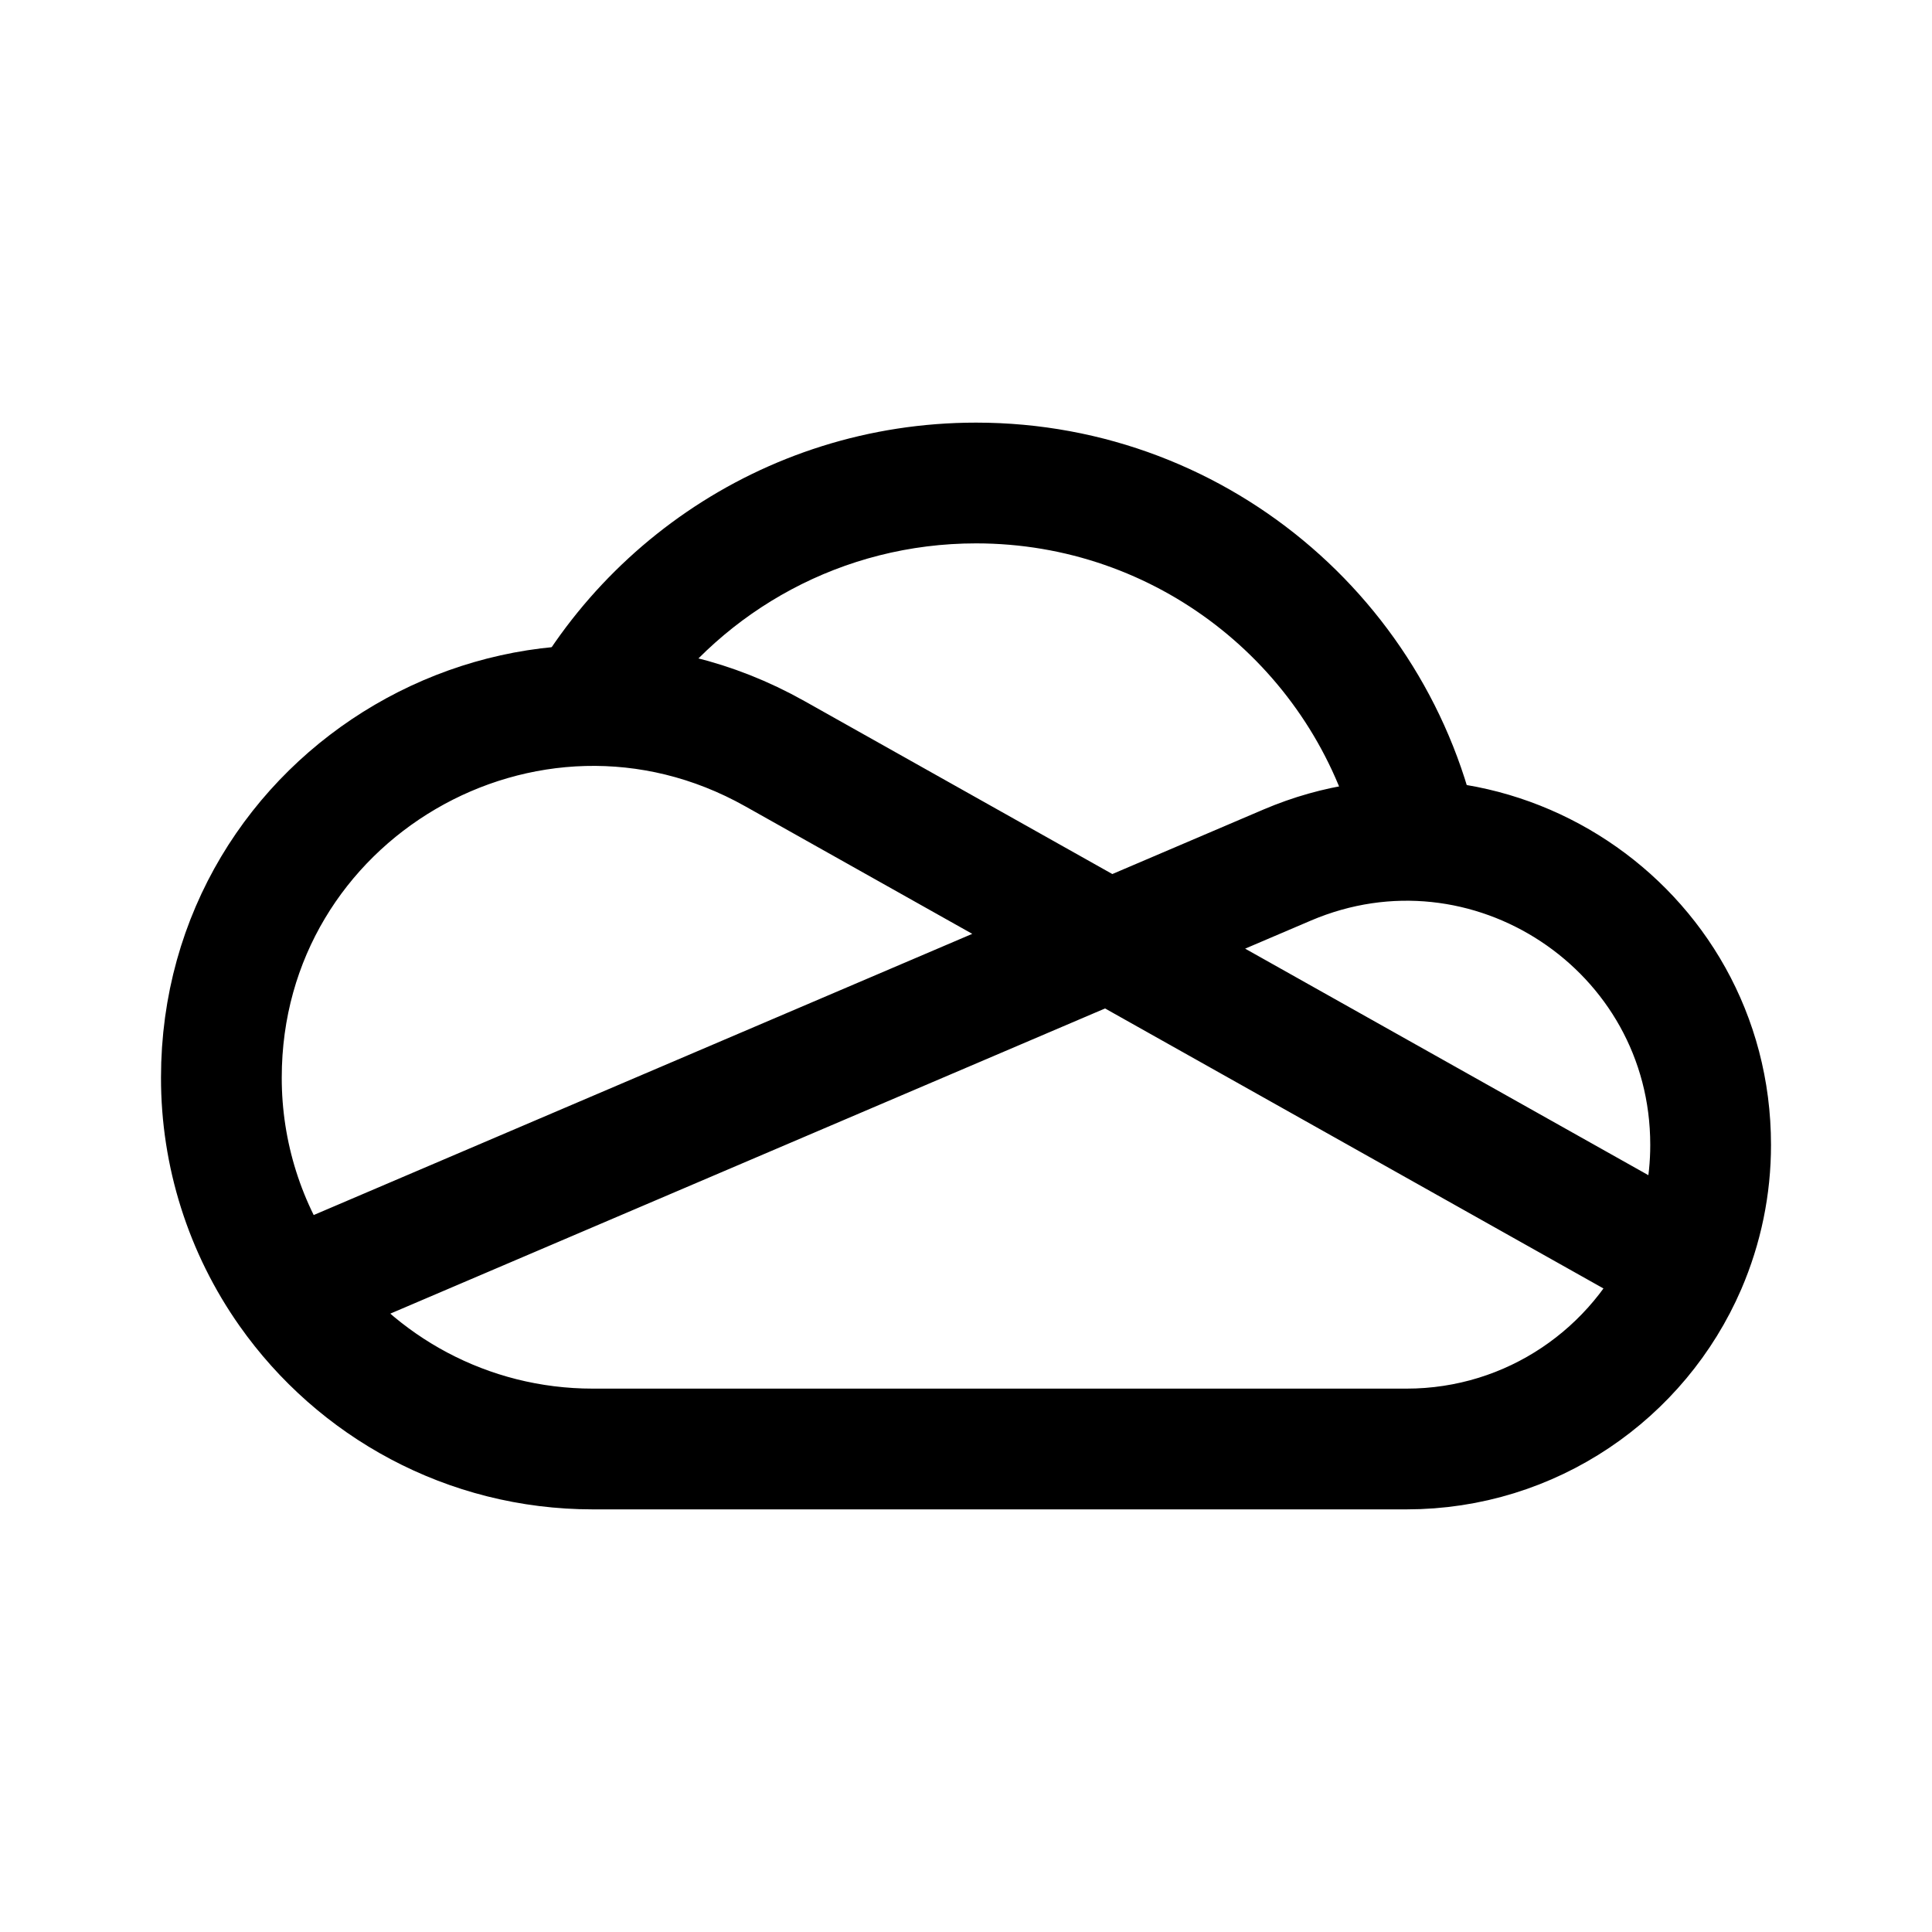
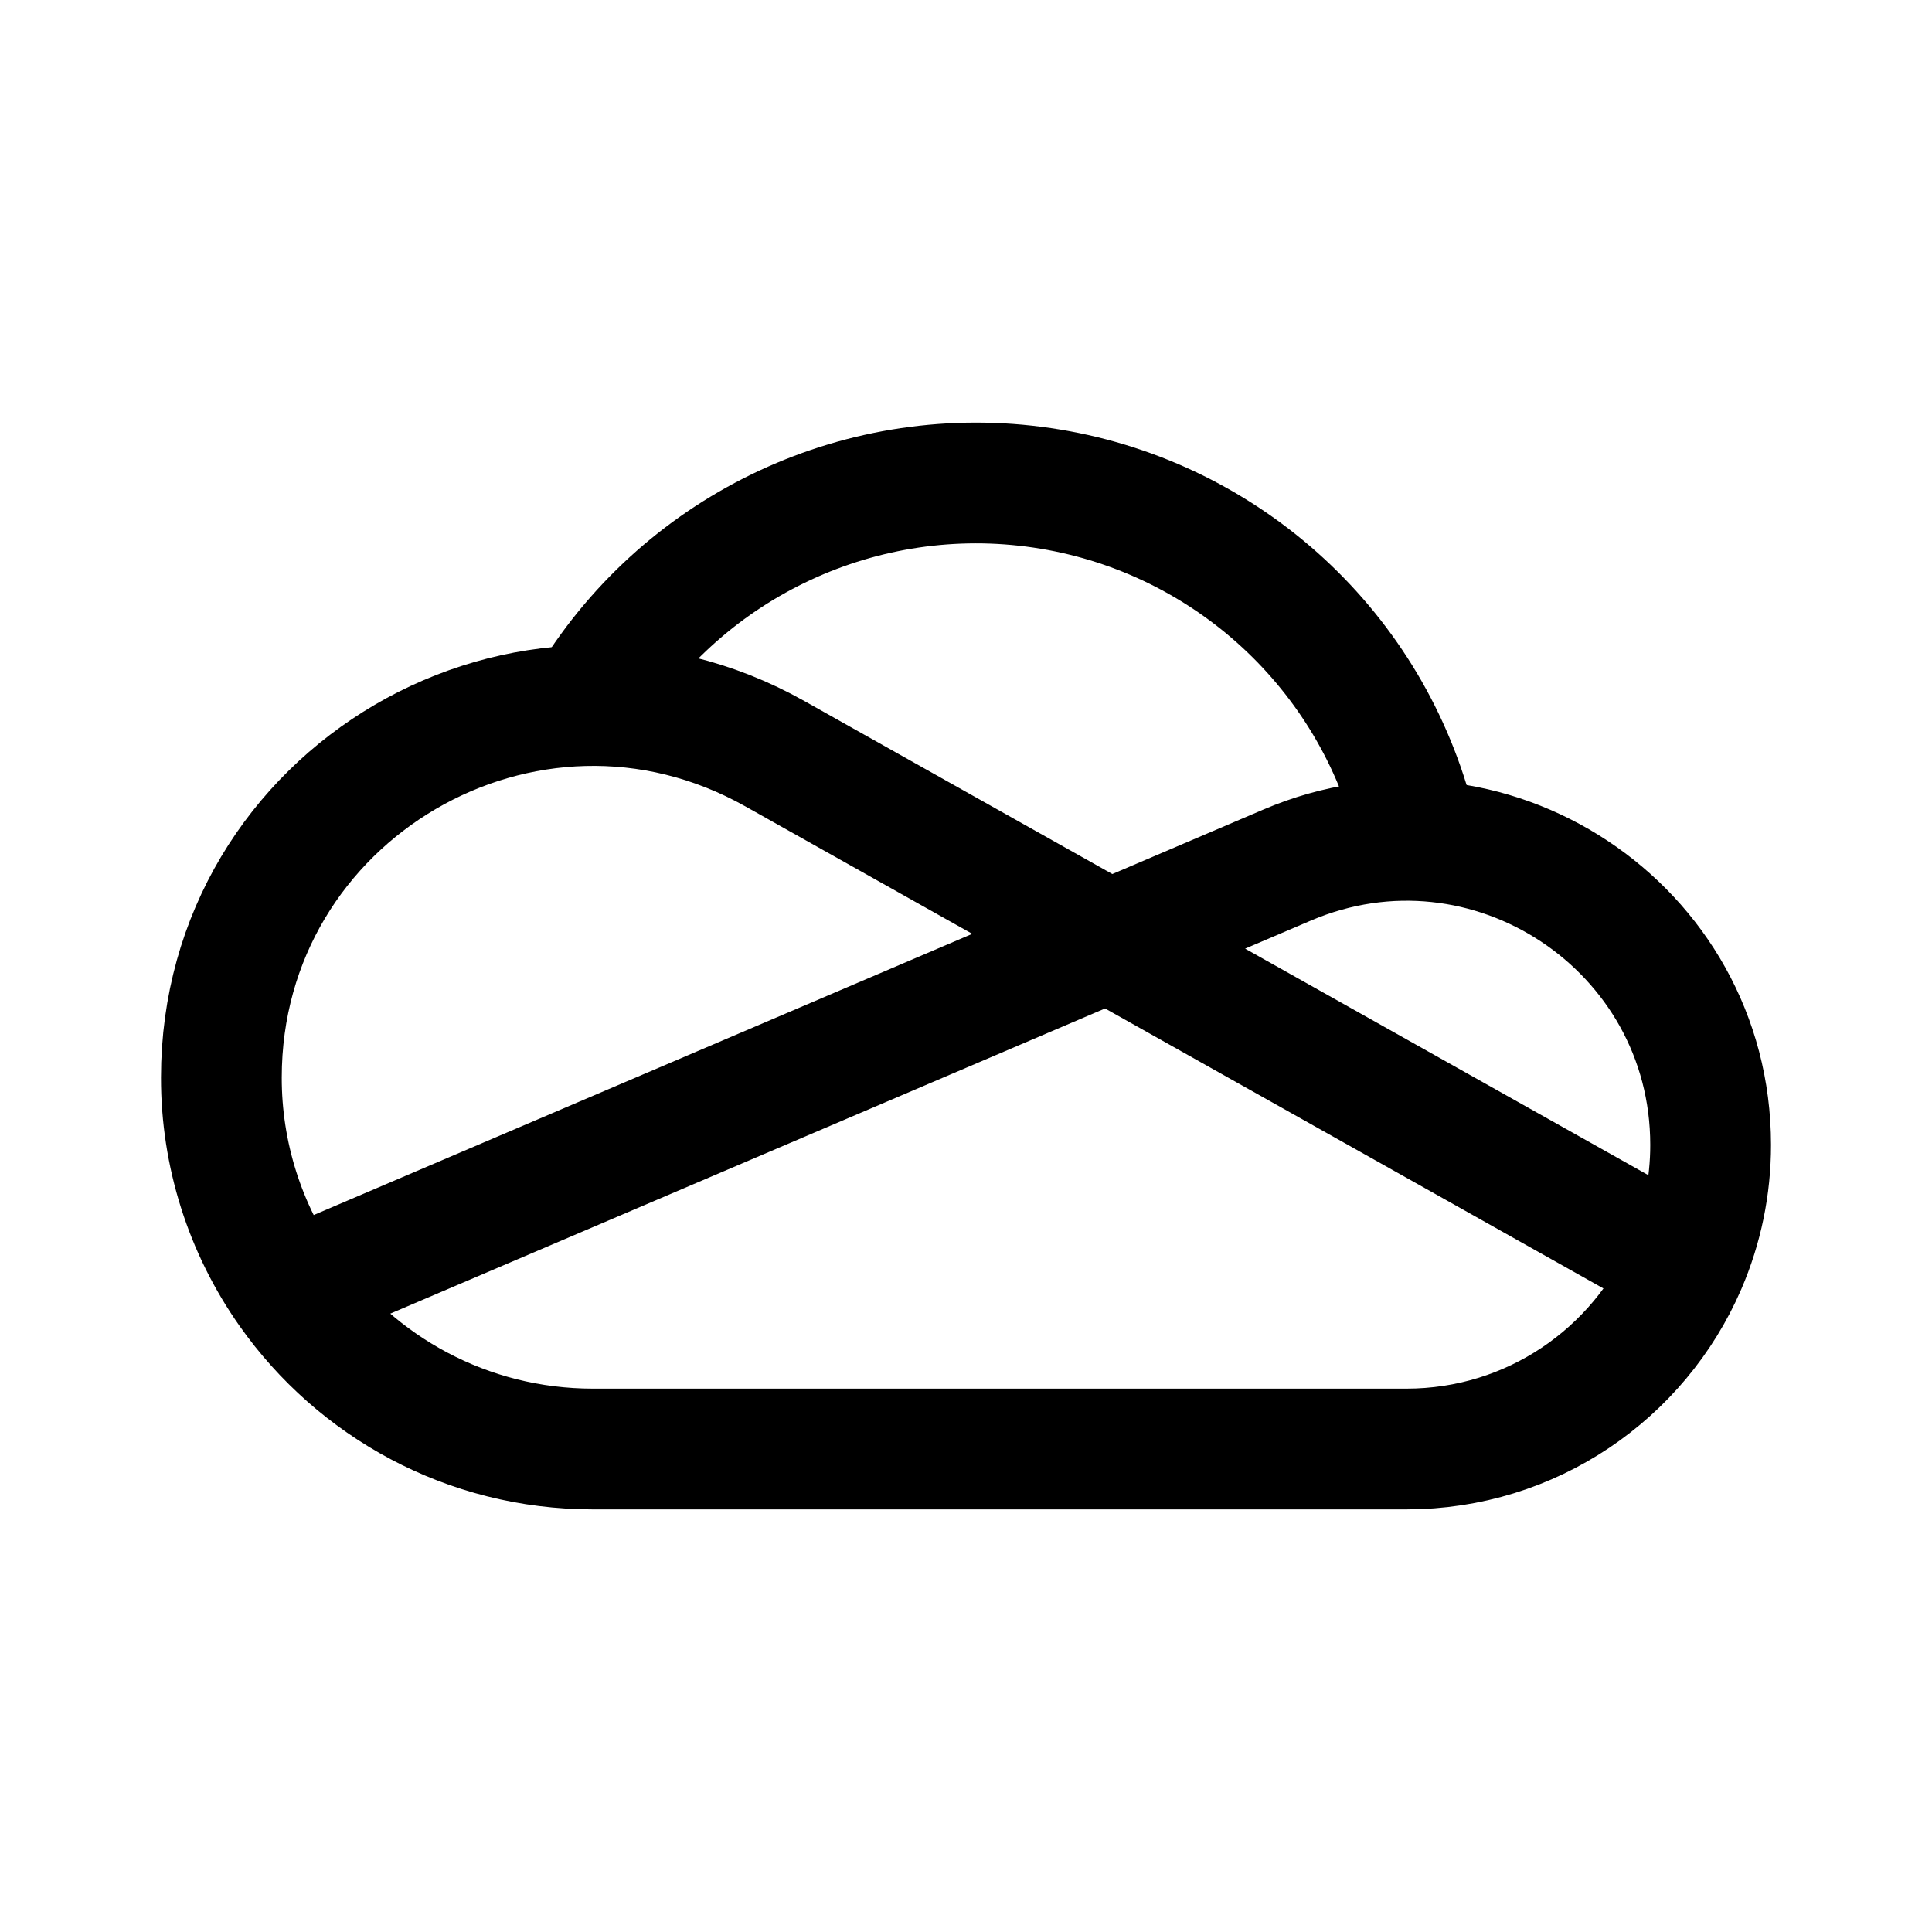
- <svg xmlns="http://www.w3.org/2000/svg" width="192" height="192" viewBox="0 0 192 192">
-   <path d="M64.966 70.75C72.011 60.625 83.732 54 97 54c17.905 0 32.992 12.066 37.573 28.51l12.828 2.647C143.628 60.714 122.499 42 97 42c-21.317 0-39.579 13.078-47.2 31.649l15.166-2.9z" />
-   <path fill="none" stroke="#000" stroke-linecap="round" stroke-width="12" d="M167.531 125.759 76.998 74.898C52.39 61.073 22 78.858 22 107.083a36.75 36.75 0 0 0 6.718 21.24m138.813-2.564C162.89 136.49 152.209 144 139.773 144H58.917c-12.482 0-23.517-6.195-30.199-15.677m138.813-2.564A30.15 30.15 0 0 0 170 113.773c0-21.683-22.155-36.313-42.096-27.8l-99.186 42.35" />
+ <svg xmlns="http://www.w3.org/2000/svg" width="192" height="192" viewBox="0 0 192 192" fill="none">
+   <path d="M167.531 125.759 76.998 74.898C52.39 61.073 22 78.858 22 107.083a36.749 36.749 0 0 0 6.718 21.24m138.813-2.564C162.89 136.49 152.209 144 139.773 144H58.917c-12.482 0-23.517-6.195-30.199-15.677m138.813-2.564A30.147 30.147 0 0 0 170 113.773c0-21.683-22.155-36.313-42.096-27.8l-99.186 42.35" stroke="#000" stroke-width="12" stroke-linecap="round" />
+   <path d="M140.467 81.353a45 45 0 0 0-81.712-12.066" stroke="#000" stroke-width="12" stroke-linecap="round" stroke-linejoin="round" />
</svg>
